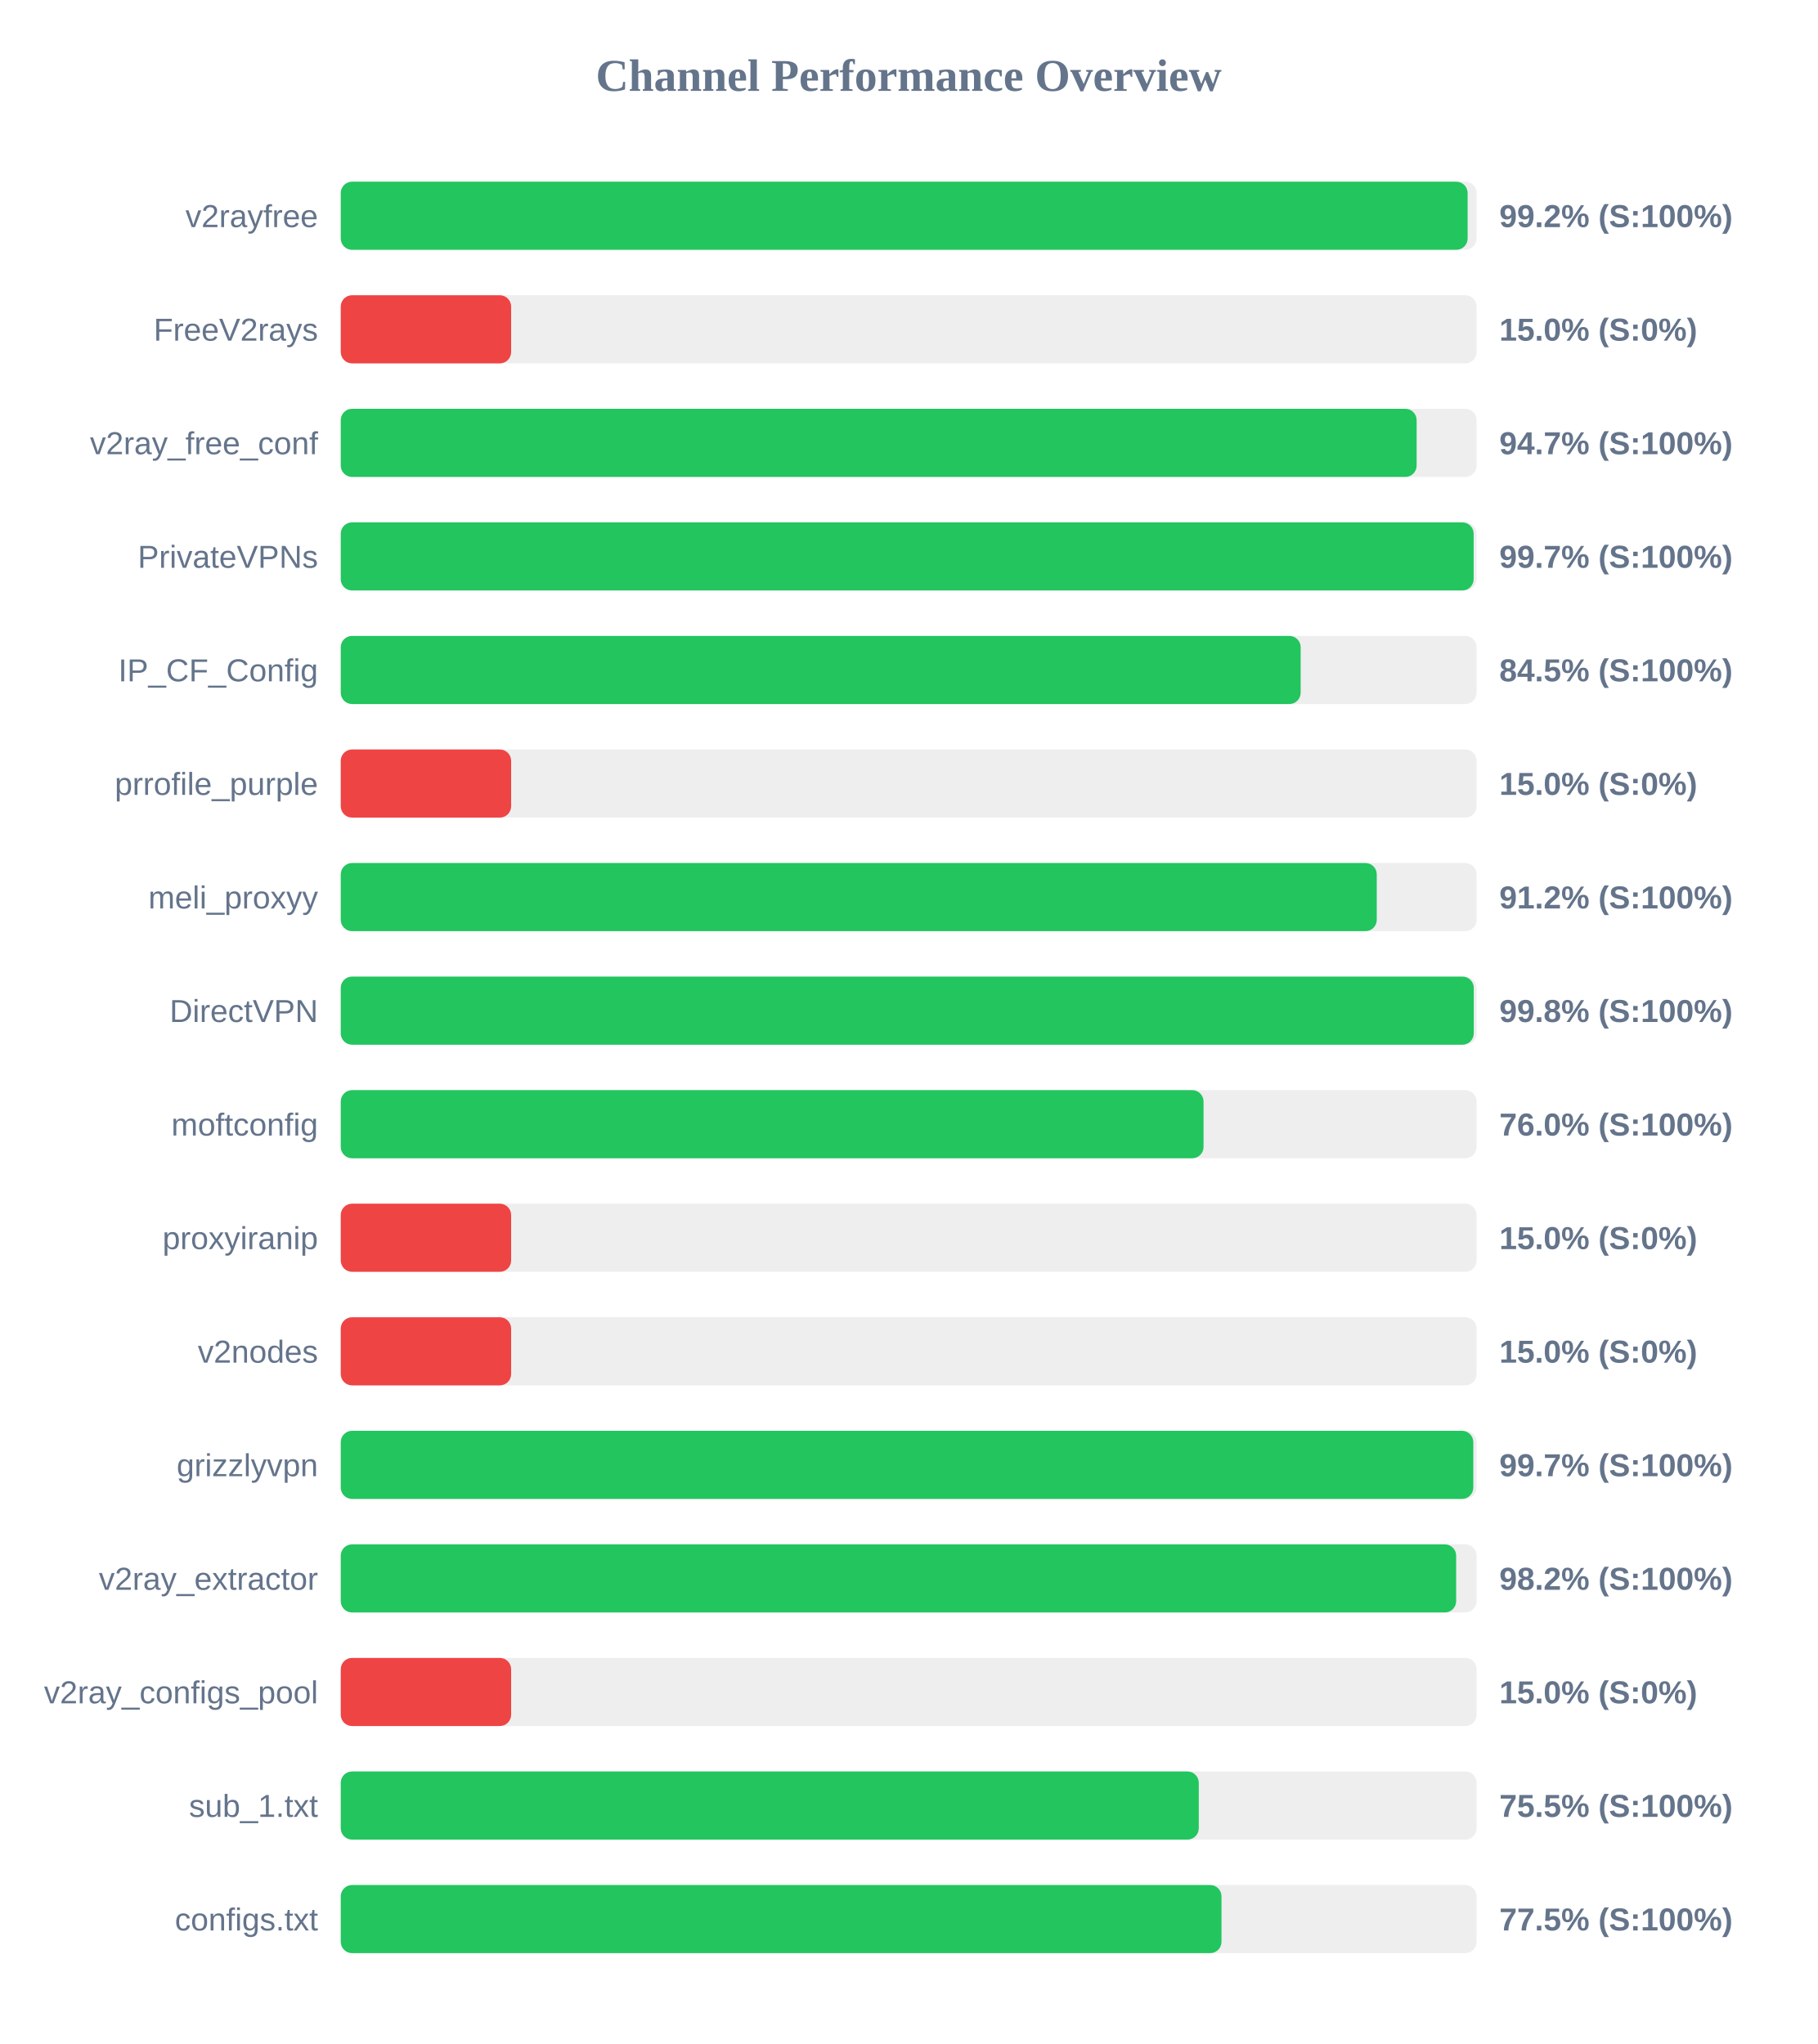
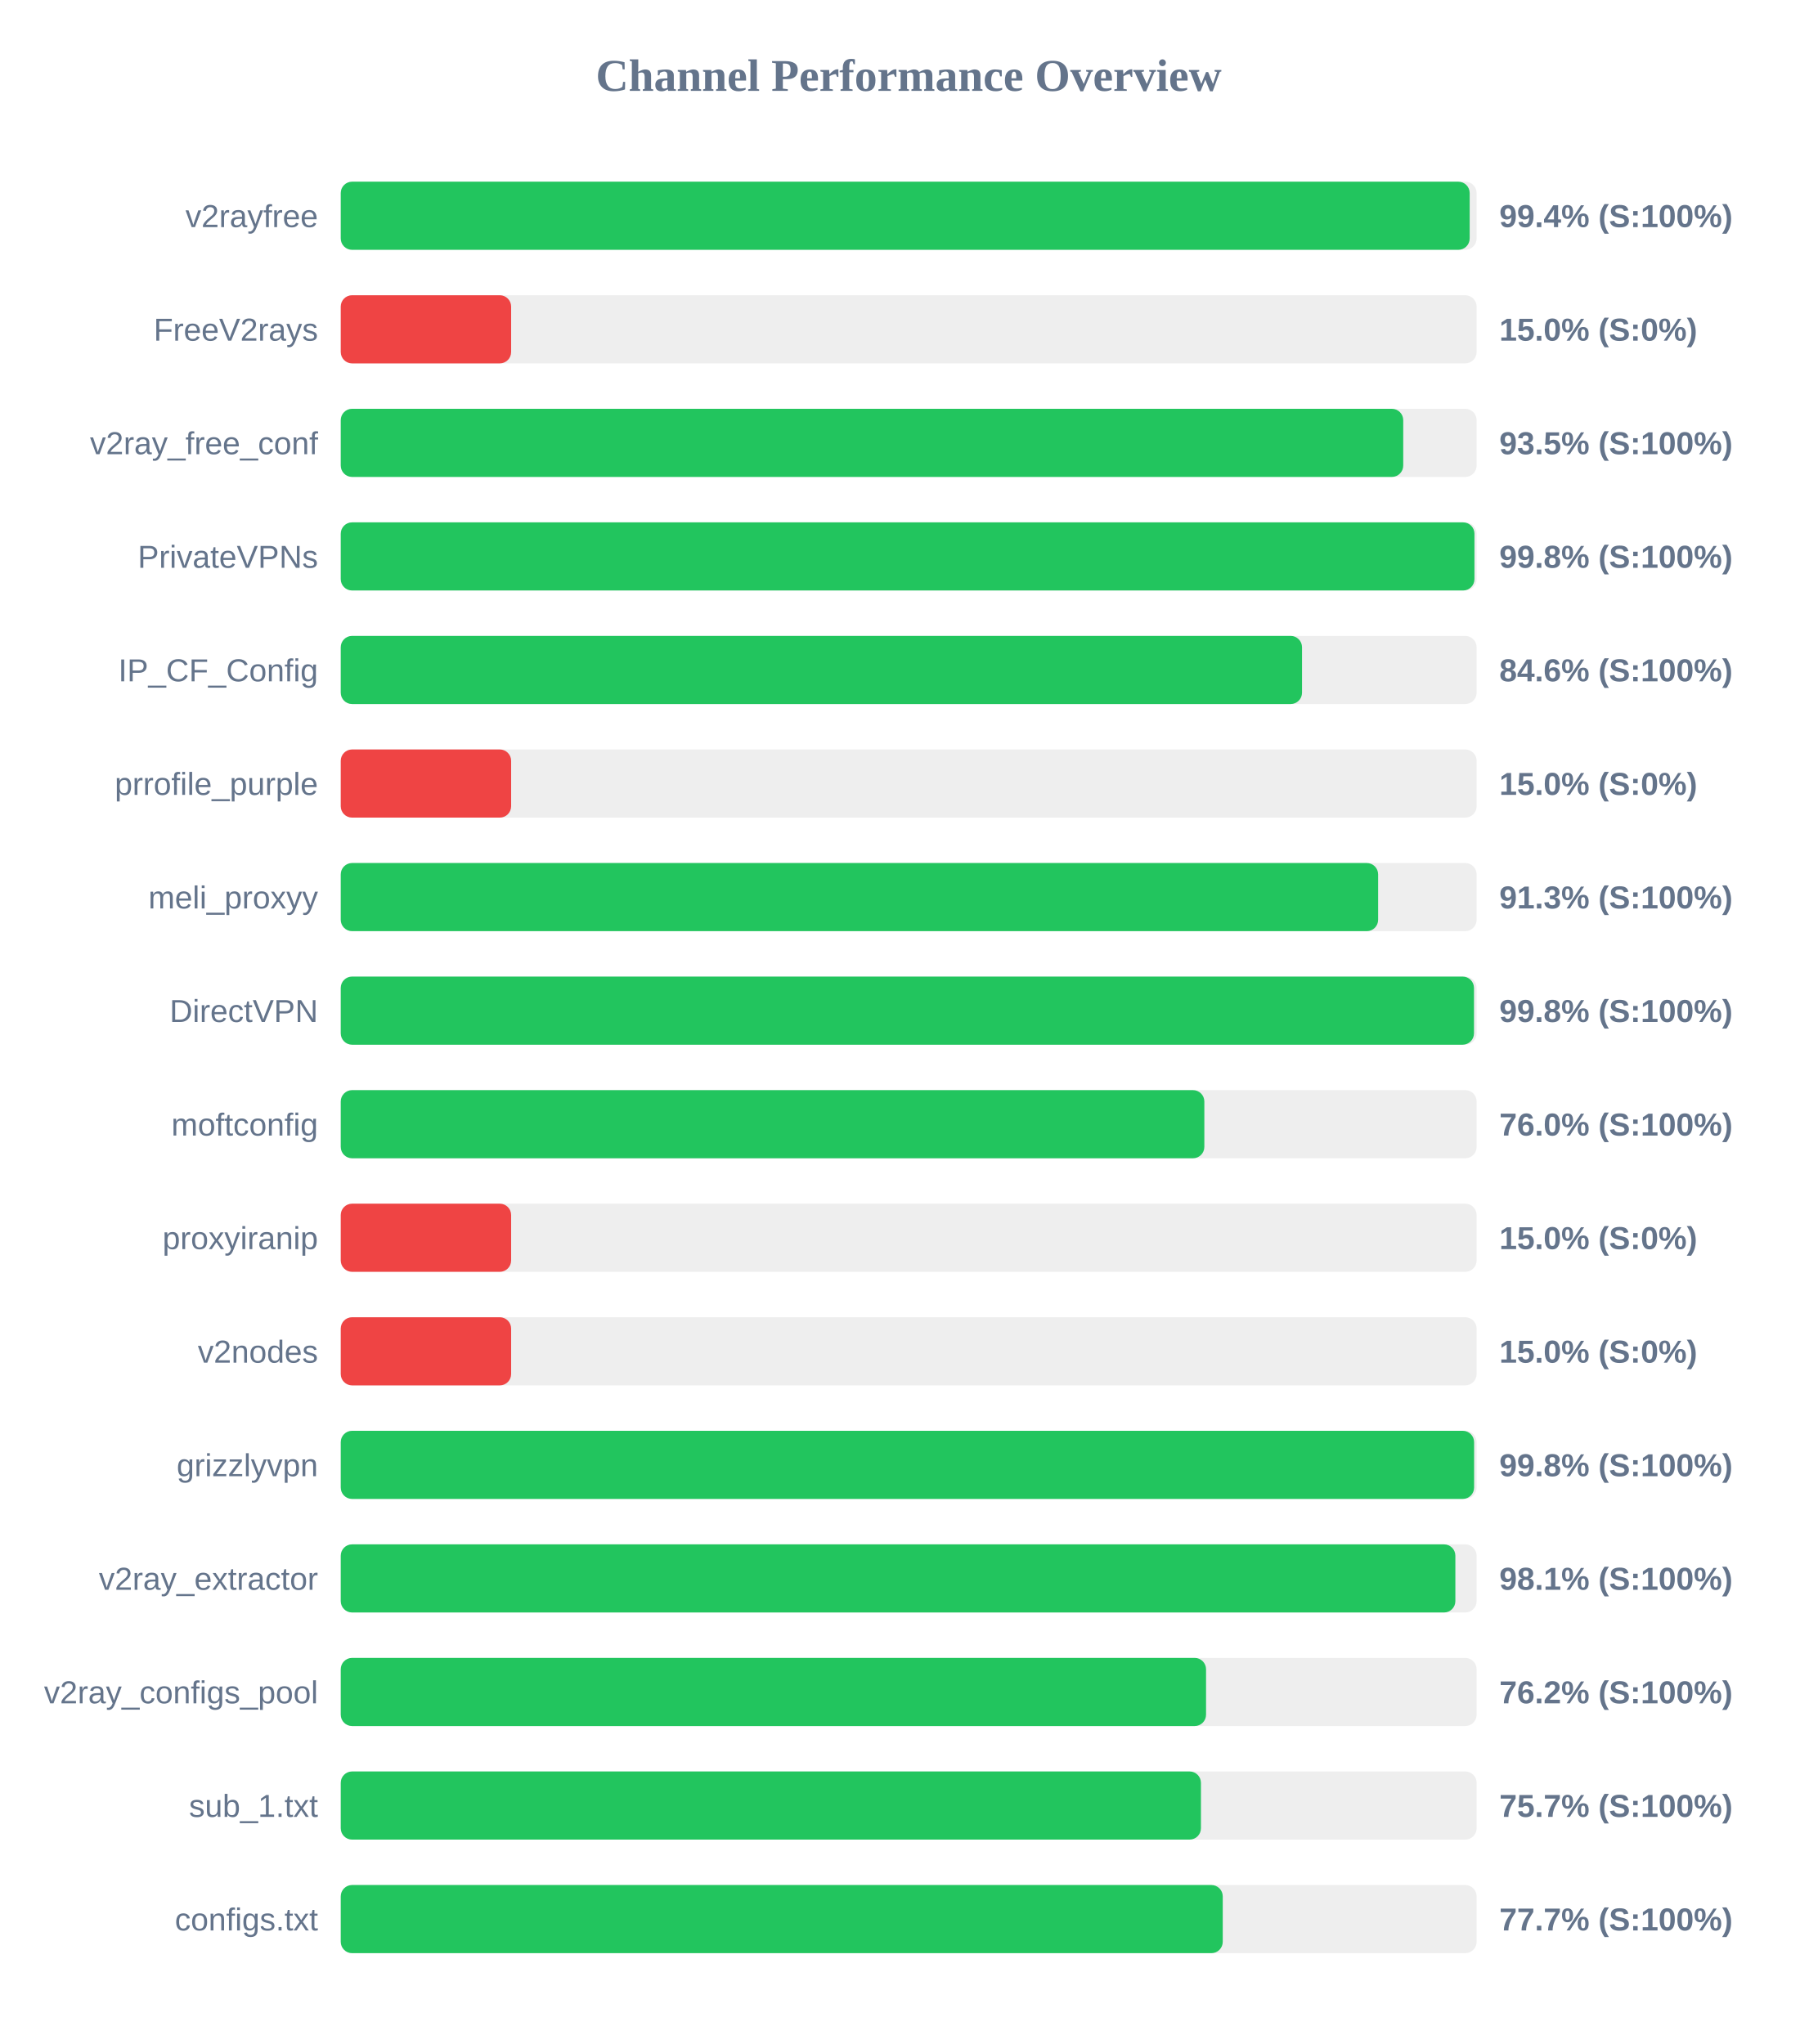
<svg xmlns="http://www.w3.org/2000/svg" width="800" height="900" version="1.1">
  <style>
        .row { font: 14px Arial; fill: #64748b; }
        .score { font: bold 14px Arial; fill: #64748b; }
    </style>
  <text x="400" y="40" text-anchor="middle" font-size="20px" font-weight="bold" fill="#64748b">Channel Performance Overview</text>
  <rect x="150" y="80" width="500" height="30" fill="#eee" rx="5" />
-   <rect x="150" y="80" width="496.05" height="30" fill="#22c55e" rx="5" />
+   <rect x="150" y="80" width="496.95" height="30" fill="#22c55e" rx="5" />
  <text x="140" y="100" text-anchor="end" class="row">v2rayfree</text>
-   <text x="660" y="100" text-anchor="start" class="score">99.2% (S:100%)</text>
+   <text x="660" y="100" text-anchor="start" class="score">99.4% (S:100%)</text>
  <rect x="150" y="130" width="500" height="30" fill="#eee" rx="5" />
  <rect x="150" y="130" width="75.0" height="30" fill="#ef4444" rx="5" />
  <text x="140" y="150" text-anchor="end" class="row">FreeV2rays</text>
  <text x="660" y="150" text-anchor="start" class="score">15.0% (S:0%)</text>
  <rect x="150" y="180" width="500" height="30" fill="#eee" rx="5" />
-   <rect x="150" y="180" width="473.6" height="30" fill="#22c55e" rx="5" />
+   <rect x="150" y="180" width="467.7" height="30" fill="#22c55e" rx="5" />
  <text x="140" y="200" text-anchor="end" class="row">v2ray_free_conf</text>
-   <text x="660" y="200" text-anchor="start" class="score">94.7% (S:100%)</text>
+   <text x="660" y="200" text-anchor="start" class="score">93.5% (S:100%)</text>
  <rect x="150" y="230" width="500" height="30" fill="#eee" rx="5" />
-   <rect x="150" y="230" width="498.7" height="30" fill="#22c55e" rx="5" />
+   <rect x="150" y="230" width="499.05" height="30" fill="#22c55e" rx="5" />
  <text x="140" y="250" text-anchor="end" class="row">PrivateVPNs</text>
-   <text x="660" y="250" text-anchor="start" class="score">99.7% (S:100%)</text>
+   <text x="660" y="250" text-anchor="start" class="score">99.8% (S:100%)</text>
  <rect x="150" y="280" width="500" height="30" fill="#eee" rx="5" />
-   <rect x="150" y="280" width="422.55" height="30" fill="#22c55e" rx="5" />
+   <rect x="150" y="280" width="423.15" height="30" fill="#22c55e" rx="5" />
  <text x="140" y="300" text-anchor="end" class="row">IP_CF_Config</text>
-   <text x="660" y="300" text-anchor="start" class="score">84.5% (S:100%)</text>
+   <text x="660" y="300" text-anchor="start" class="score">84.6% (S:100%)</text>
  <rect x="150" y="330" width="500" height="30" fill="#eee" rx="5" />
  <rect x="150" y="330" width="75.0" height="30" fill="#ef4444" rx="5" />
  <text x="140" y="350" text-anchor="end" class="row">prrofile_purple</text>
  <text x="660" y="350" text-anchor="start" class="score">15.0% (S:0%)</text>
  <rect x="150" y="380" width="500" height="30" fill="#eee" rx="5" />
-   <rect x="150" y="380" width="456.05" height="30" fill="#22c55e" rx="5" />
+   <rect x="150" y="380" width="456.65" height="30" fill="#22c55e" rx="5" />
  <text x="140" y="400" text-anchor="end" class="row">meli_proxyy</text>
-   <text x="660" y="400" text-anchor="start" class="score">91.2% (S:100%)</text>
+   <text x="660" y="400" text-anchor="start" class="score">91.3% (S:100%)</text>
  <rect x="150" y="430" width="500" height="30" fill="#eee" rx="5" />
-   <rect x="150" y="430" width="498.75" height="30" fill="#22c55e" rx="5" />
+   <rect x="150" y="430" width="498.85" height="30" fill="#22c55e" rx="5" />
  <text x="140" y="450" text-anchor="end" class="row">DirectVPN</text>
  <text x="660" y="450" text-anchor="start" class="score">99.8% (S:100%)</text>
  <rect x="150" y="480" width="500" height="30" fill="#eee" rx="5" />
-   <rect x="150" y="480" width="379.8" height="30" fill="#22c55e" rx="5" />
+   <rect x="150" y="480" width="380.15" height="30" fill="#22c55e" rx="5" />
  <text x="140" y="500" text-anchor="end" class="row">moftconfig</text>
  <text x="660" y="500" text-anchor="start" class="score">76.0% (S:100%)</text>
  <rect x="150" y="530" width="500" height="30" fill="#eee" rx="5" />
  <rect x="150" y="530" width="75.0" height="30" fill="#ef4444" rx="5" />
  <text x="140" y="550" text-anchor="end" class="row">proxyiranip</text>
  <text x="660" y="550" text-anchor="start" class="score">15.0% (S:0%)</text>
  <rect x="150" y="580" width="500" height="30" fill="#eee" rx="5" />
  <rect x="150" y="580" width="75.0" height="30" fill="#ef4444" rx="5" />
  <text x="140" y="600" text-anchor="end" class="row">v2nodes</text>
  <text x="660" y="600" text-anchor="start" class="score">15.0% (S:0%)</text>
  <rect x="150" y="630" width="500" height="30" fill="#eee" rx="5" />
-   <rect x="150" y="630" width="498.55" height="30" fill="#22c55e" rx="5" />
+   <rect x="150" y="630" width="498.9" height="30" fill="#22c55e" rx="5" />
  <text x="140" y="650" text-anchor="end" class="row">grizzlyvpn</text>
-   <text x="660" y="650" text-anchor="start" class="score">99.7% (S:100%)</text>
+   <text x="660" y="650" text-anchor="start" class="score">99.8% (S:100%)</text>
  <rect x="150" y="680" width="500" height="30" fill="#eee" rx="5" />
-   <rect x="150" y="680" width="491.0" height="30" fill="#22c55e" rx="5" />
+   <rect x="150" y="680" width="490.65" height="30" fill="#22c55e" rx="5" />
  <text x="140" y="700" text-anchor="end" class="row">v2ray_extractor</text>
-   <text x="660" y="700" text-anchor="start" class="score">98.2% (S:100%)</text>
+   <text x="660" y="700" text-anchor="start" class="score">98.1% (S:100%)</text>
  <rect x="150" y="730" width="500" height="30" fill="#eee" rx="5" />
-   <rect x="150" y="730" width="75.0" height="30" fill="#ef4444" rx="5" />
+   <rect x="150" y="730" width="380.9" height="30" fill="#22c55e" rx="5" />
  <text x="140" y="750" text-anchor="end" class="row">v2ray_configs_pool</text>
-   <text x="660" y="750" text-anchor="start" class="score">15.0% (S:0%)</text>
+   <text x="660" y="750" text-anchor="start" class="score">76.2% (S:100%)</text>
  <rect x="150" y="780" width="500" height="30" fill="#eee" rx="5" />
-   <rect x="150" y="780" width="377.7" height="30" fill="#22c55e" rx="5" />
+   <rect x="150" y="780" width="378.65" height="30" fill="#22c55e" rx="5" />
  <text x="140" y="800" text-anchor="end" class="row">sub_1.txt</text>
-   <text x="660" y="800" text-anchor="start" class="score">75.5% (S:100%)</text>
+   <text x="660" y="800" text-anchor="start" class="score">75.7% (S:100%)</text>
  <rect x="150" y="830" width="500" height="30" fill="#eee" rx="5" />
-   <rect x="150" y="830" width="387.7" height="30" fill="#22c55e" rx="5" />
+   <rect x="150" y="830" width="388.25" height="30" fill="#22c55e" rx="5" />
  <text x="140" y="850" text-anchor="end" class="row">configs.txt</text>
-   <text x="660" y="850" text-anchor="start" class="score">77.5% (S:100%)</text>
+   <text x="660" y="850" text-anchor="start" class="score">77.7% (S:100%)</text>
</svg>
